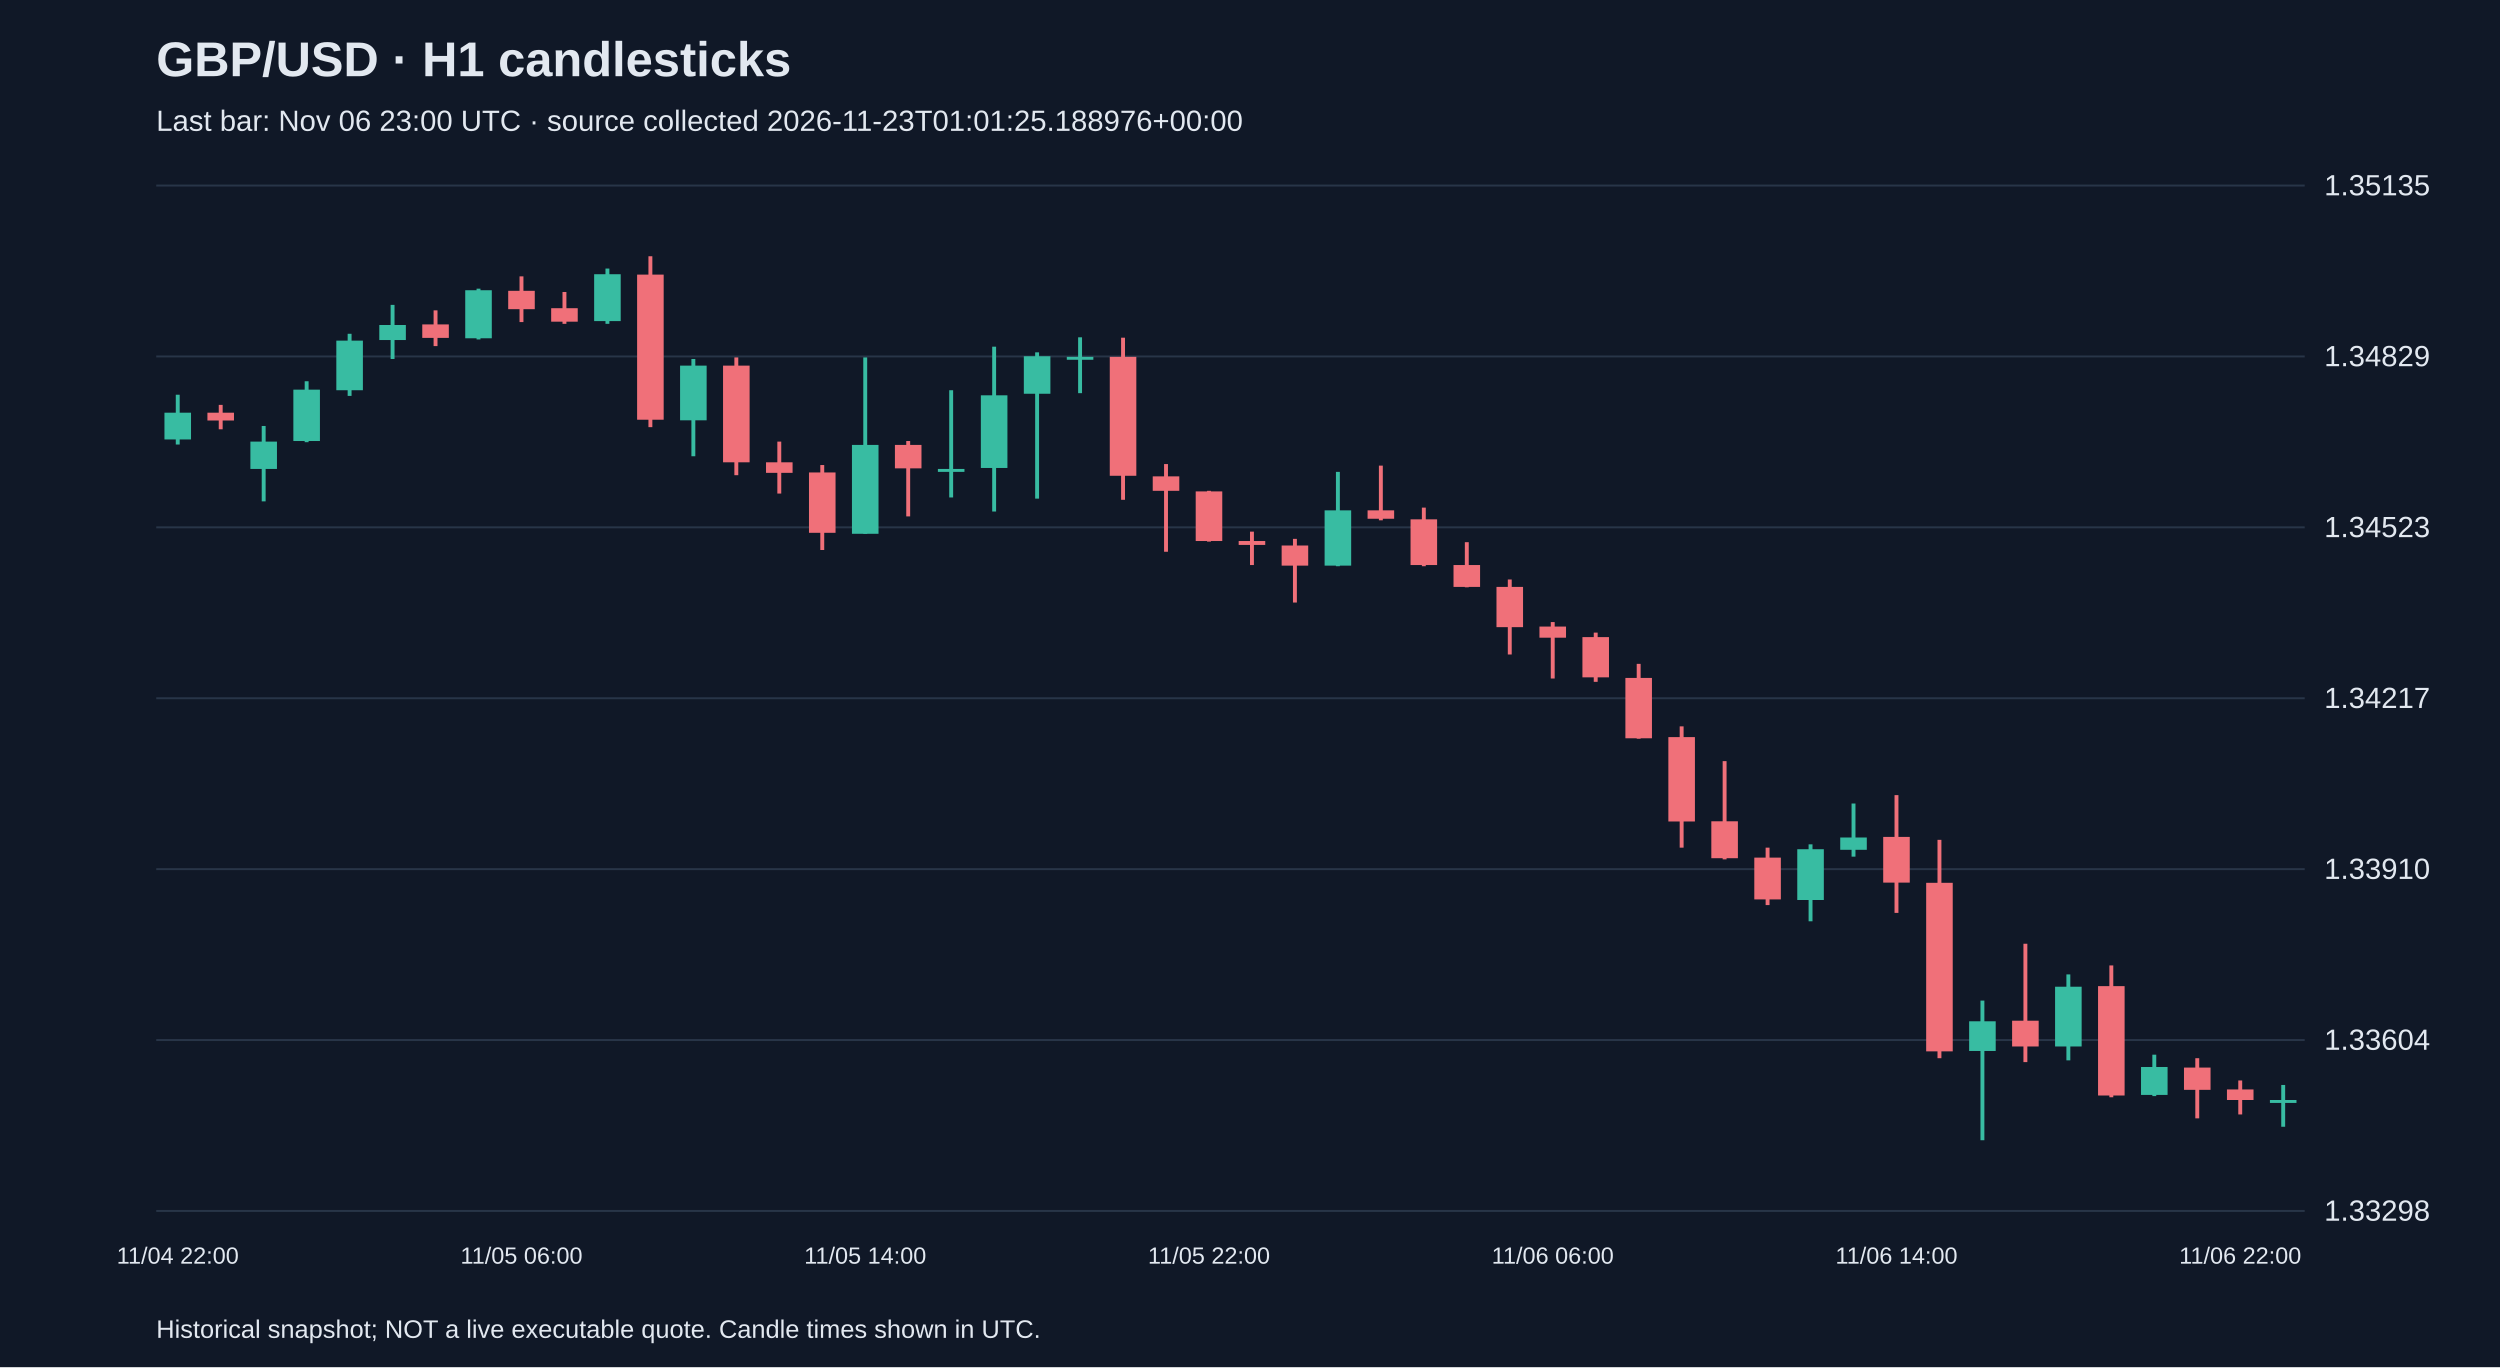
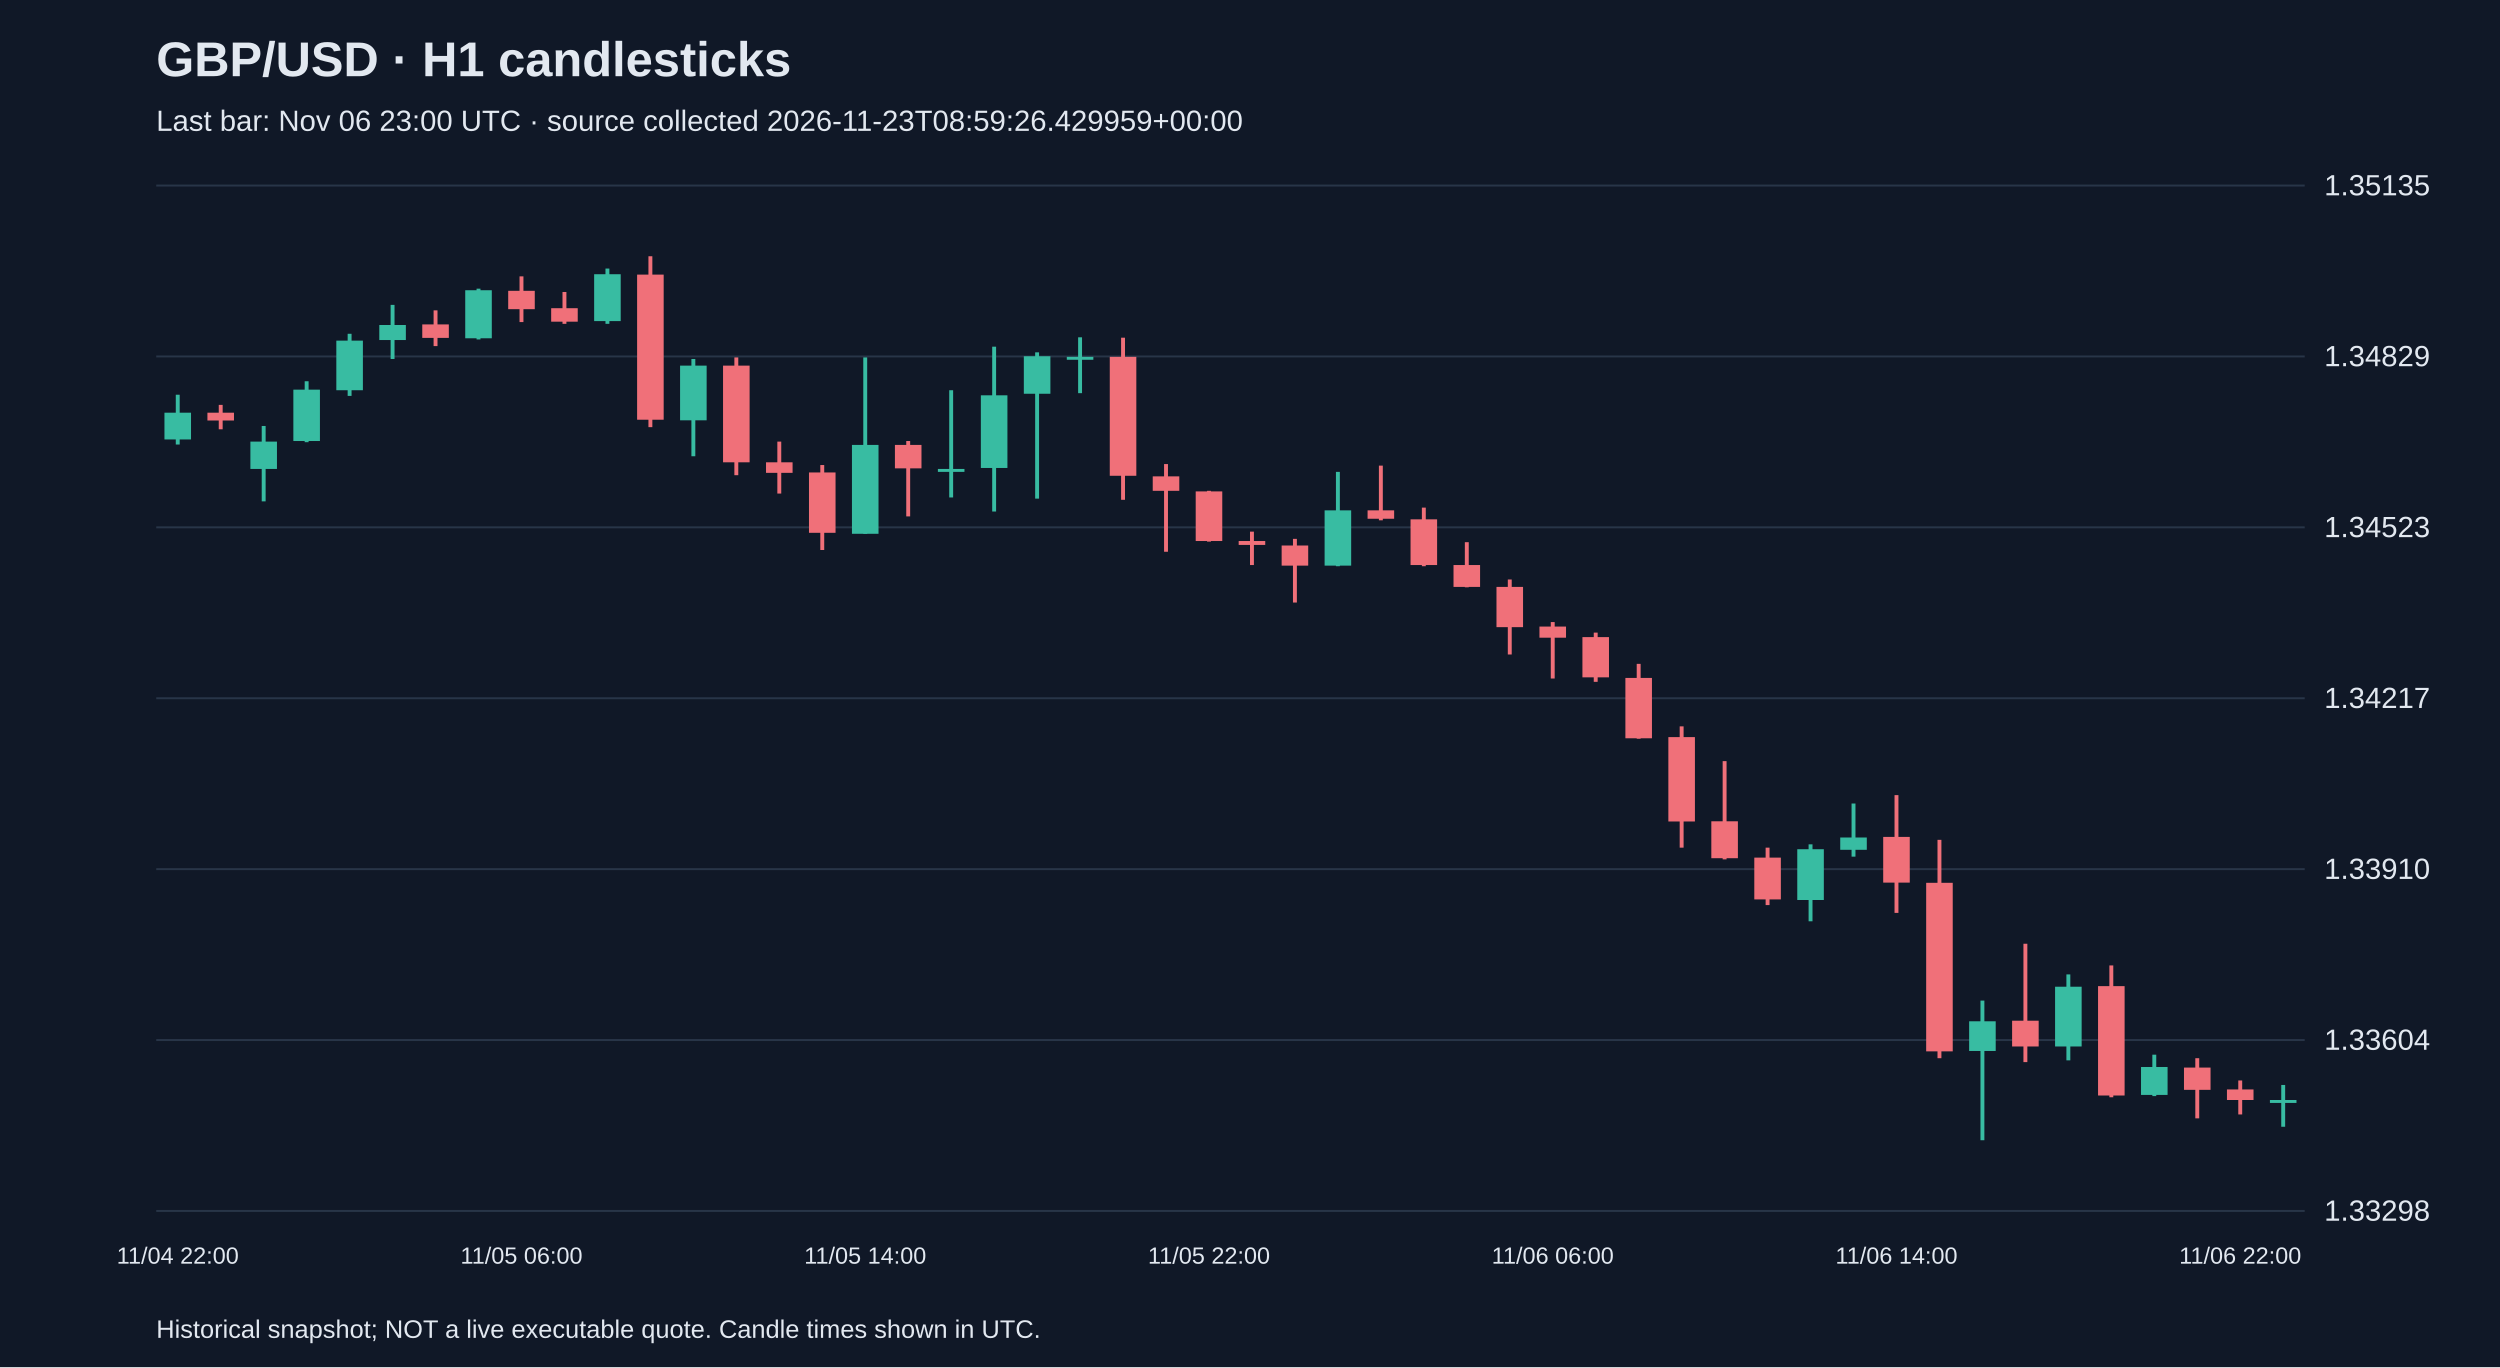
<svg xmlns="http://www.w3.org/2000/svg" viewBox="0 0 1280 700">
  <rect width="100%" height="100%" fill="#101827" />
  <style>text{font-family:Arial,sans-serif;fill:#e2e8f0}</style>
  <text x="80" y="39" font-size="25" font-weight="bold">GBP/USD · H1 candlesticks</text>
-   <text x="80" y="67" font-size="15" fill="#a6b1c5">Last bar: Nov 06 23:00 UTC · source collected 2026-11-23T01:01:25.188976+00:00</text>
+   <text x="80" y="67" font-size="15" fill="#a6b1c5">Last bar: Nov 06 23:00 UTC · source collected 2026-11-23T08:59:26.429959+00:00</text>
  <line x1="80" y1="620.0" x2="1180" y2="620.0" stroke="#283548" />
  <text x="1190" y="625.0" font-size="15">1.33298</text>
  <line x1="80" y1="532.5" x2="1180" y2="532.5" stroke="#283548" />
  <text x="1190" y="537.5" font-size="15">1.33604</text>
  <line x1="80" y1="445.0" x2="1180" y2="445.0" stroke="#283548" />
  <text x="1190" y="450.0" font-size="15">1.33910</text>
  <line x1="80" y1="357.5" x2="1180" y2="357.5" stroke="#283548" />
  <text x="1190" y="362.5" font-size="15">1.34217</text>
  <line x1="80" y1="270.0" x2="1180" y2="270.0" stroke="#283548" />
  <text x="1190" y="275.0" font-size="15">1.34523</text>
  <line x1="80" y1="182.5" x2="1180" y2="182.5" stroke="#283548" />
  <text x="1190" y="187.5" font-size="15">1.34829</text>
  <line x1="80" y1="95.0" x2="1180" y2="95.0" stroke="#283548" />
  <text x="1190" y="100.0" font-size="15">1.35135</text>
  <line x1="91.0" y1="202.1" x2="91.0" y2="227.6" stroke="#38bca2" stroke-width="2" />
  <rect x="84.2" y="211.3" width="13.6" height="13.7" fill="#38bca2" />
  <text x="91.0" y="647" text-anchor="middle" font-size="12">11/04 22:00</text>
  <line x1="113.0" y1="207.3" x2="113.0" y2="219.8" stroke="#f07079" stroke-width="2" />
  <rect x="106.2" y="211.3" width="13.6" height="4.0" fill="#f07079" />
  <line x1="135.0" y1="218.1" x2="135.0" y2="256.7" stroke="#38bca2" stroke-width="2" />
  <rect x="128.2" y="226.1" width="13.6" height="14.0" fill="#38bca2" />
  <line x1="157.0" y1="195.2" x2="157.0" y2="226.4" stroke="#38bca2" stroke-width="2" />
  <rect x="150.2" y="199.5" width="13.6" height="26.3" fill="#38bca2" />
  <line x1="179.0" y1="170.9" x2="179.0" y2="202.7" stroke="#38bca2" stroke-width="2" />
  <rect x="172.2" y="174.4" width="13.6" height="25.4" fill="#38bca2" />
  <line x1="201.0" y1="156.1" x2="201.0" y2="183.8" stroke="#38bca2" stroke-width="2" />
  <rect x="194.2" y="166.4" width="13.6" height="7.7" fill="#38bca2" />
  <line x1="223.0" y1="158.9" x2="223.0" y2="177.2" stroke="#f07079" stroke-width="2" />
  <rect x="216.2" y="166.1" width="13.6" height="6.9" fill="#f07079" />
  <line x1="245.0" y1="147.8" x2="245.0" y2="173.8" stroke="#38bca2" stroke-width="2" />
  <rect x="238.2" y="148.6" width="13.6" height="24.6" fill="#38bca2" />
  <line x1="267.0" y1="141.5" x2="267.0" y2="164.9" stroke="#f07079" stroke-width="2" />
  <rect x="260.2" y="148.9" width="13.6" height="9.4" fill="#f07079" />
  <text x="267.0" y="647" text-anchor="middle" font-size="12">11/05 06:00</text>
  <line x1="289.0" y1="149.5" x2="289.0" y2="165.8" stroke="#f07079" stroke-width="2" />
  <rect x="282.2" y="157.8" width="13.6" height="6.9" fill="#f07079" />
  <line x1="311.0" y1="137.5" x2="311.0" y2="165.8" stroke="#38bca2" stroke-width="2" />
  <rect x="304.2" y="140.4" width="13.6" height="24.0" fill="#38bca2" />
  <line x1="333.0" y1="131.2" x2="333.0" y2="218.7" stroke="#f07079" stroke-width="2" />
  <rect x="326.2" y="140.6" width="13.6" height="74.3" fill="#f07079" />
  <line x1="355.0" y1="183.8" x2="355.0" y2="233.6" stroke="#38bca2" stroke-width="2" />
  <rect x="348.2" y="187.2" width="13.6" height="28.0" fill="#38bca2" />
  <line x1="377.0" y1="183.0" x2="377.0" y2="243.3" stroke="#f07079" stroke-width="2" />
  <rect x="370.2" y="187.2" width="13.6" height="49.5" fill="#f07079" />
  <line x1="399.0" y1="226.1" x2="399.0" y2="252.7" stroke="#f07079" stroke-width="2" />
  <rect x="392.2" y="236.7" width="13.6" height="5.4" fill="#f07079" />
  <line x1="421.0" y1="238.1" x2="421.0" y2="281.6" stroke="#f07079" stroke-width="2" />
  <rect x="414.2" y="241.9" width="13.6" height="30.9" fill="#f07079" />
  <line x1="443.0" y1="183.0" x2="443.0" y2="273.3" stroke="#38bca2" stroke-width="2" />
  <rect x="436.2" y="227.8" width="13.6" height="45.5" fill="#38bca2" />
  <text x="443.0" y="647" text-anchor="middle" font-size="12">11/05 14:00</text>
  <line x1="465.0" y1="225.8" x2="465.0" y2="264.4" stroke="#f07079" stroke-width="2" />
  <rect x="458.2" y="227.8" width="13.6" height="12.0" fill="#f07079" />
  <line x1="487.0" y1="199.8" x2="487.0" y2="254.7" stroke="#38bca2" stroke-width="2" />
  <rect x="480.2" y="240.1" width="13.6" height="1.5" fill="#38bca2" />
  <line x1="509.0" y1="177.5" x2="509.0" y2="261.9" stroke="#38bca2" stroke-width="2" />
  <rect x="502.2" y="202.4" width="13.6" height="37.2" fill="#38bca2" />
  <line x1="531.0" y1="180.4" x2="531.0" y2="255.3" stroke="#38bca2" stroke-width="2" />
  <rect x="524.2" y="182.4" width="13.6" height="19.2" fill="#38bca2" />
  <line x1="553.0" y1="172.7" x2="553.0" y2="201.3" stroke="#38bca2" stroke-width="2" />
  <rect x="546.2" y="182.7" width="13.6" height="1.5" fill="#38bca2" />
  <line x1="575.0" y1="172.9" x2="575.0" y2="255.9" stroke="#f07079" stroke-width="2" />
  <rect x="568.2" y="182.7" width="13.6" height="60.9" fill="#f07079" />
  <line x1="597.0" y1="237.6" x2="597.0" y2="282.5" stroke="#f07079" stroke-width="2" />
  <rect x="590.2" y="243.9" width="13.6" height="7.4" fill="#f07079" />
  <line x1="619.0" y1="251.3" x2="619.0" y2="277.3" stroke="#f07079" stroke-width="2" />
  <rect x="612.2" y="251.6" width="13.6" height="25.4" fill="#f07079" />
  <text x="619.0" y="647" text-anchor="middle" font-size="12">11/05 22:00</text>
  <line x1="641.0" y1="272.2" x2="641.0" y2="289.3" stroke="#f07079" stroke-width="2" />
  <rect x="634.2" y="277.0" width="13.6" height="2.0" fill="#f07079" />
  <line x1="663.0" y1="275.9" x2="663.0" y2="308.5" stroke="#f07079" stroke-width="2" />
  <rect x="656.2" y="279.3" width="13.6" height="10.3" fill="#f07079" />
  <line x1="685.0" y1="241.6" x2="685.0" y2="289.9" stroke="#38bca2" stroke-width="2" />
  <rect x="678.2" y="261.3" width="13.6" height="28.3" fill="#38bca2" />
  <line x1="707.0" y1="238.4" x2="707.0" y2="266.4" stroke="#f07079" stroke-width="2" />
  <rect x="700.2" y="261.3" width="13.6" height="4.3" fill="#f07079" />
  <line x1="729.0" y1="259.9" x2="729.0" y2="289.9" stroke="#f07079" stroke-width="2" />
  <rect x="722.2" y="265.9" width="13.6" height="23.4" fill="#f07079" />
  <line x1="751.0" y1="277.6" x2="751.0" y2="300.7" stroke="#f07079" stroke-width="2" />
  <rect x="744.2" y="289.3" width="13.6" height="11.2" fill="#f07079" />
  <line x1="773.0" y1="296.7" x2="773.0" y2="335.1" stroke="#f07079" stroke-width="2" />
  <rect x="766.2" y="300.5" width="13.6" height="20.6" fill="#f07079" />
  <line x1="795.0" y1="318.5" x2="795.0" y2="347.4" stroke="#f07079" stroke-width="2" />
  <rect x="788.2" y="320.8" width="13.6" height="5.7" fill="#f07079" />
  <text x="795.0" y="647" text-anchor="middle" font-size="12">11/06 06:00</text>
  <line x1="817.0" y1="323.9" x2="817.0" y2="349.1" stroke="#f07079" stroke-width="2" />
  <rect x="810.2" y="326.2" width="13.6" height="20.6" fill="#f07079" />
  <line x1="839.0" y1="339.9" x2="839.0" y2="378.2" stroke="#f07079" stroke-width="2" />
  <rect x="832.2" y="347.1" width="13.6" height="30.9" fill="#f07079" />
  <line x1="861.0" y1="371.9" x2="861.0" y2="434.0" stroke="#f07079" stroke-width="2" />
  <rect x="854.2" y="377.4" width="13.6" height="43.2" fill="#f07079" />
  <line x1="883.0" y1="389.7" x2="883.0" y2="440.0" stroke="#f07079" stroke-width="2" />
  <rect x="876.2" y="420.5" width="13.6" height="18.9" fill="#f07079" />
  <line x1="905.0" y1="434.0" x2="905.0" y2="463.4" stroke="#f07079" stroke-width="2" />
  <rect x="898.2" y="439.1" width="13.6" height="21.4" fill="#f07079" />
  <line x1="927.0" y1="432.3" x2="927.0" y2="471.7" stroke="#38bca2" stroke-width="2" />
  <rect x="920.2" y="434.8" width="13.6" height="26.0" fill="#38bca2" />
  <line x1="949.0" y1="411.4" x2="949.0" y2="438.6" stroke="#38bca2" stroke-width="2" />
  <rect x="942.2" y="428.8" width="13.6" height="6.3" fill="#38bca2" />
  <line x1="971.0" y1="407.1" x2="971.0" y2="467.4" stroke="#f07079" stroke-width="2" />
  <rect x="964.2" y="428.5" width="13.6" height="23.4" fill="#f07079" />
  <text x="971.0" y="647" text-anchor="middle" font-size="12">11/06 14:00</text>
  <line x1="993.0" y1="430.0" x2="993.0" y2="541.8" stroke="#f07079" stroke-width="2" />
  <rect x="986.2" y="452.0" width="13.6" height="86.3" fill="#f07079" />
  <line x1="1015.0" y1="512.3" x2="1015.0" y2="583.8" stroke="#38bca2" stroke-width="2" />
  <rect x="1008.2" y="522.9" width="13.6" height="15.2" fill="#38bca2" />
  <line x1="1037.0" y1="483.2" x2="1037.0" y2="543.8" stroke="#f07079" stroke-width="2" />
  <rect x="1030.2" y="522.6" width="13.6" height="13.2" fill="#f07079" />
  <line x1="1059.0" y1="498.9" x2="1059.0" y2="542.9" stroke="#38bca2" stroke-width="2" />
  <rect x="1052.2" y="505.2" width="13.6" height="30.6" fill="#38bca2" />
  <line x1="1081.0" y1="494.3" x2="1081.0" y2="561.8" stroke="#f07079" stroke-width="2" />
  <rect x="1074.2" y="504.9" width="13.6" height="56.0" fill="#f07079" />
  <line x1="1103.0" y1="540.0" x2="1103.0" y2="561.2" stroke="#38bca2" stroke-width="2" />
  <rect x="1096.2" y="546.3" width="13.6" height="14.3" fill="#38bca2" />
  <line x1="1125.0" y1="541.8" x2="1125.0" y2="572.6" stroke="#f07079" stroke-width="2" />
  <rect x="1118.2" y="546.6" width="13.6" height="11.4" fill="#f07079" />
  <line x1="1147.0" y1="553.2" x2="1147.0" y2="570.6" stroke="#f07079" stroke-width="2" />
  <rect x="1140.2" y="557.8" width="13.6" height="5.4" fill="#f07079" />
  <text x="1147.0" y="647" text-anchor="middle" font-size="12">11/06 22:00</text>
  <line x1="1169.0" y1="555.5" x2="1169.0" y2="576.9" stroke="#38bca2" stroke-width="2" />
  <rect x="1162.2" y="563.2" width="13.6" height="1.5" fill="#38bca2" />
  <text x="80" y="685" font-size="13">Historical snapshot; NOT a live executable quote. Candle times shown in UTC.</text>
</svg>
